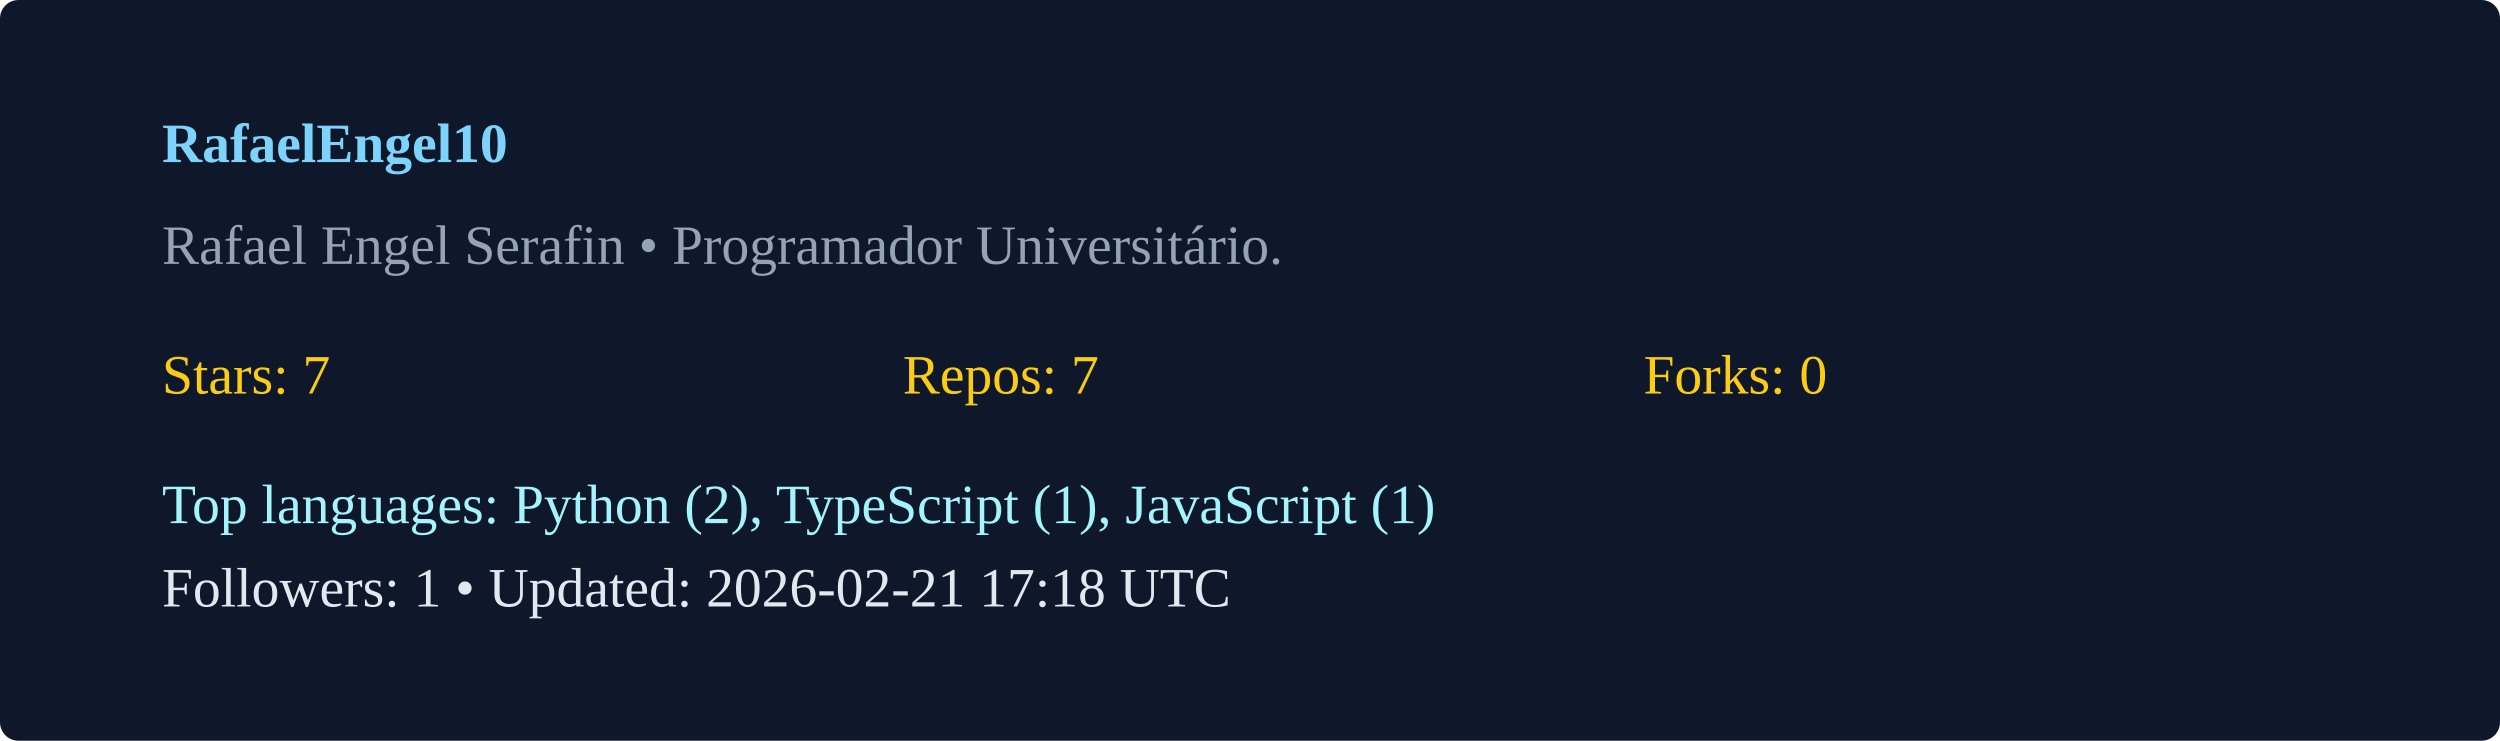
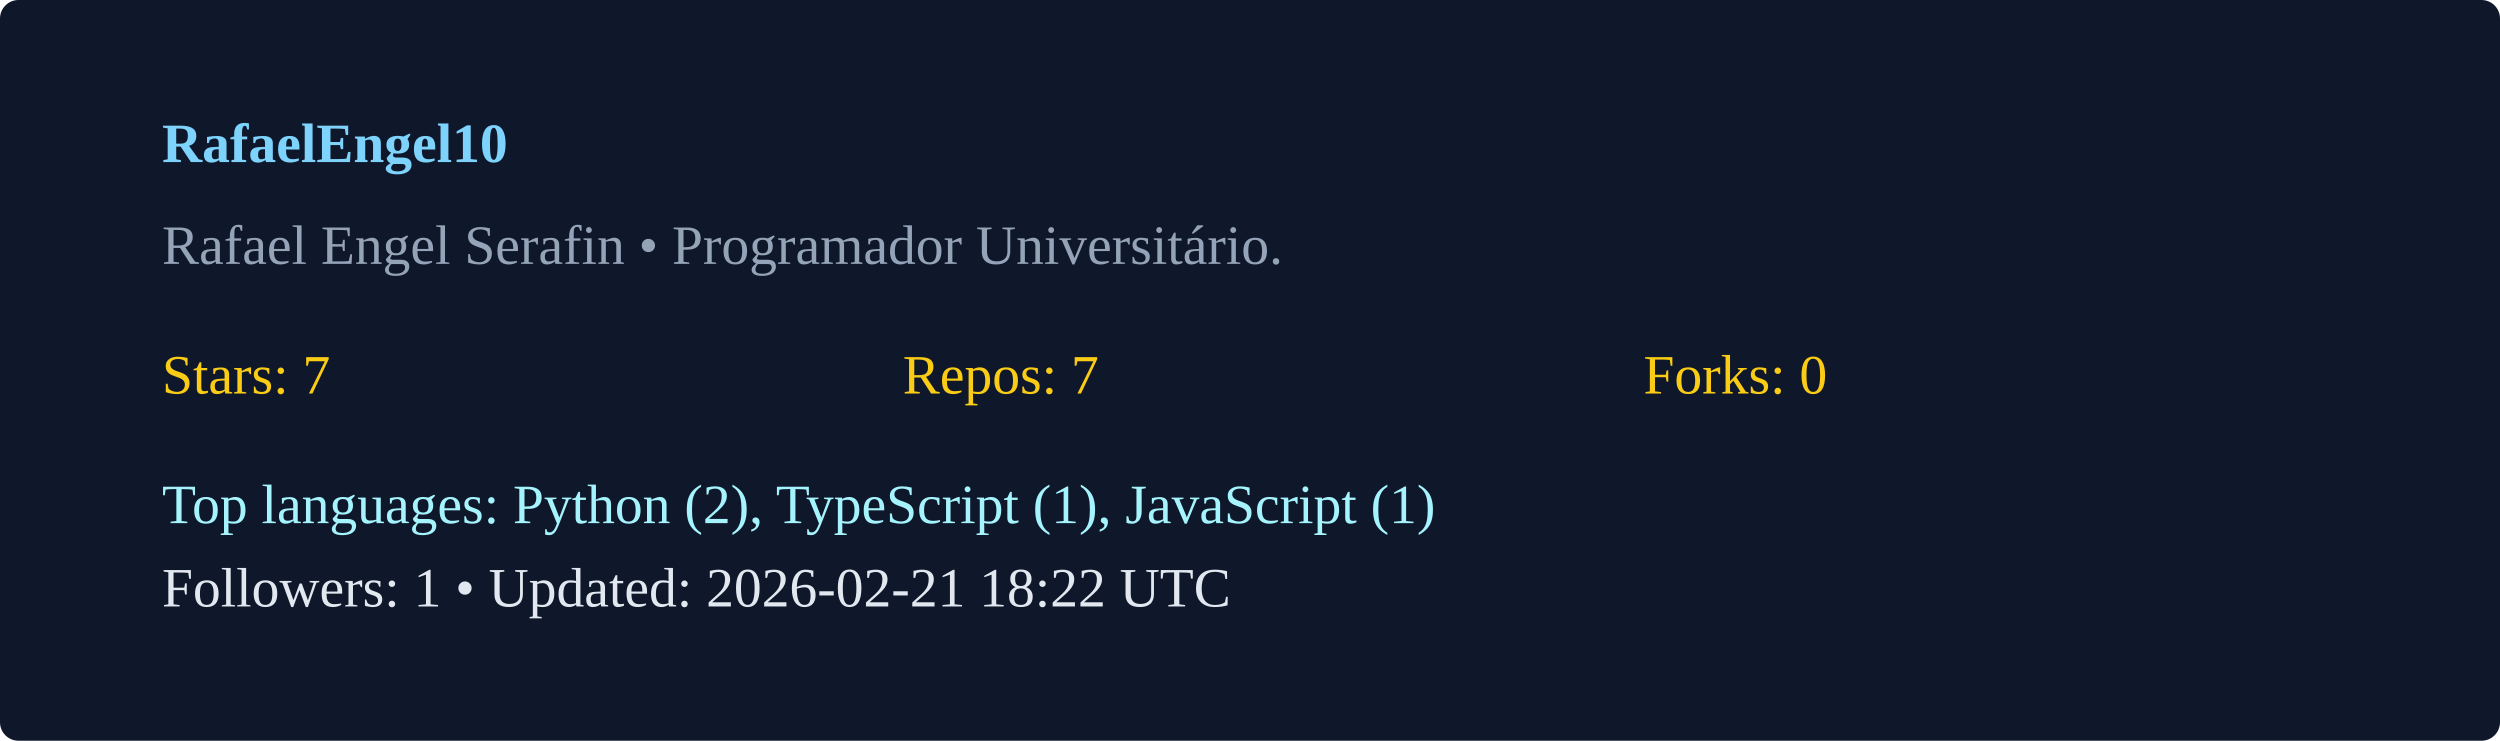
<svg xmlns="http://www.w3.org/2000/svg" width="540" height="160" viewBox="0 0 540 160">
  <rect width="100%" height="100%" rx="4" fill="#0f172a" />
  <g transform="translate(35,35)">
    <text x="0" y="0" fill="#7dd3fc" font-weight="600">RafaelEngel10</text>
    <text x="0" y="22" fill="#94a3b8">Rafael Engel Serafin  • Programador Universitário. </text>
    <g transform="translate(0,50)">
      <text x="0" y="0" fill="#facc15">Stars: 7</text>
      <text x="160" y="0" fill="#facc15">Repos: 7</text>
      <text x="320" y="0" fill="#facc15">Forks: 0</text>
      <text x="0" y="28" fill="#a5f3fc">Top languages: Python (2), TypeScript (1), JavaScript (1)</text>
-       <text x="0" y="46" fill="#e2e8f0">Followers: 1 • Updated: 2026-02-21 17:18 UTC</text>
+       <text x="0" y="46" fill="#e2e8f0">Followers: 1 • Updated: 2026-02-21 18:22 UTC</text>
    </g>
  </g>
</svg>
